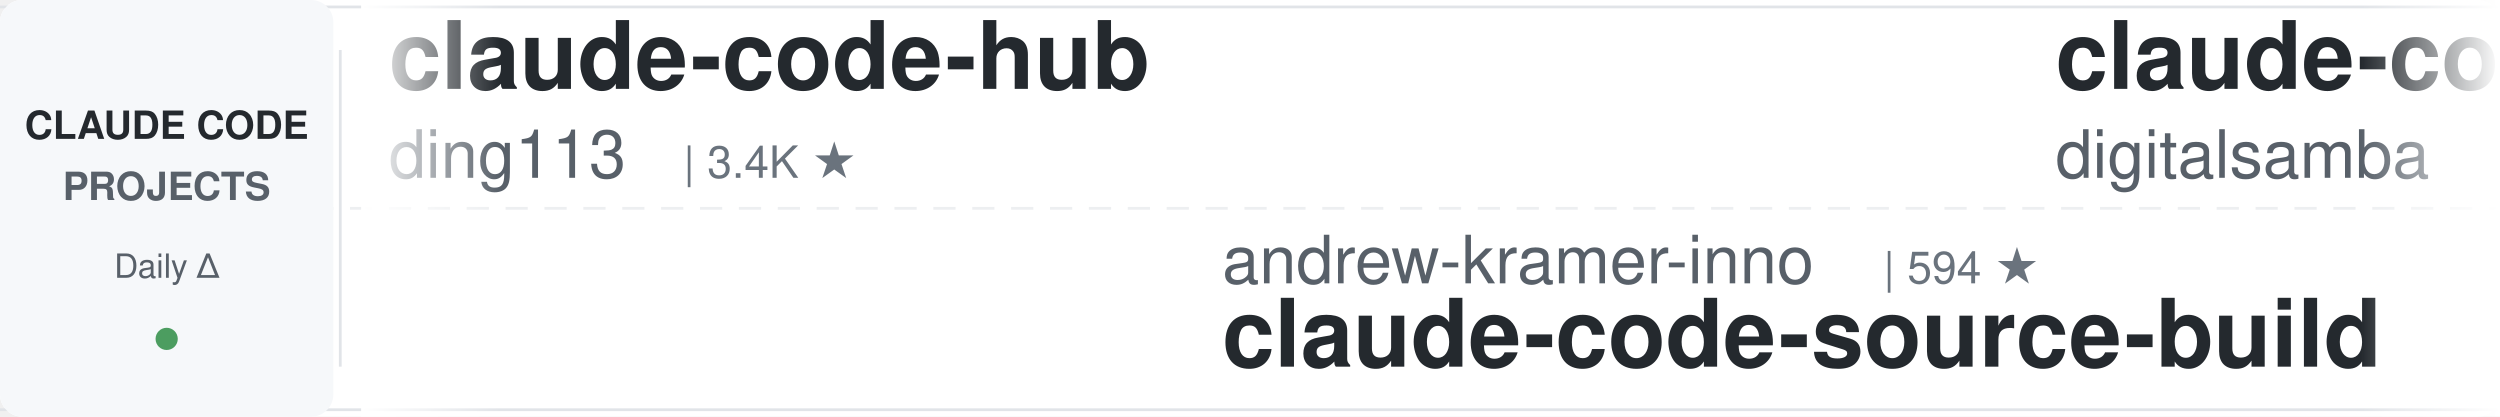
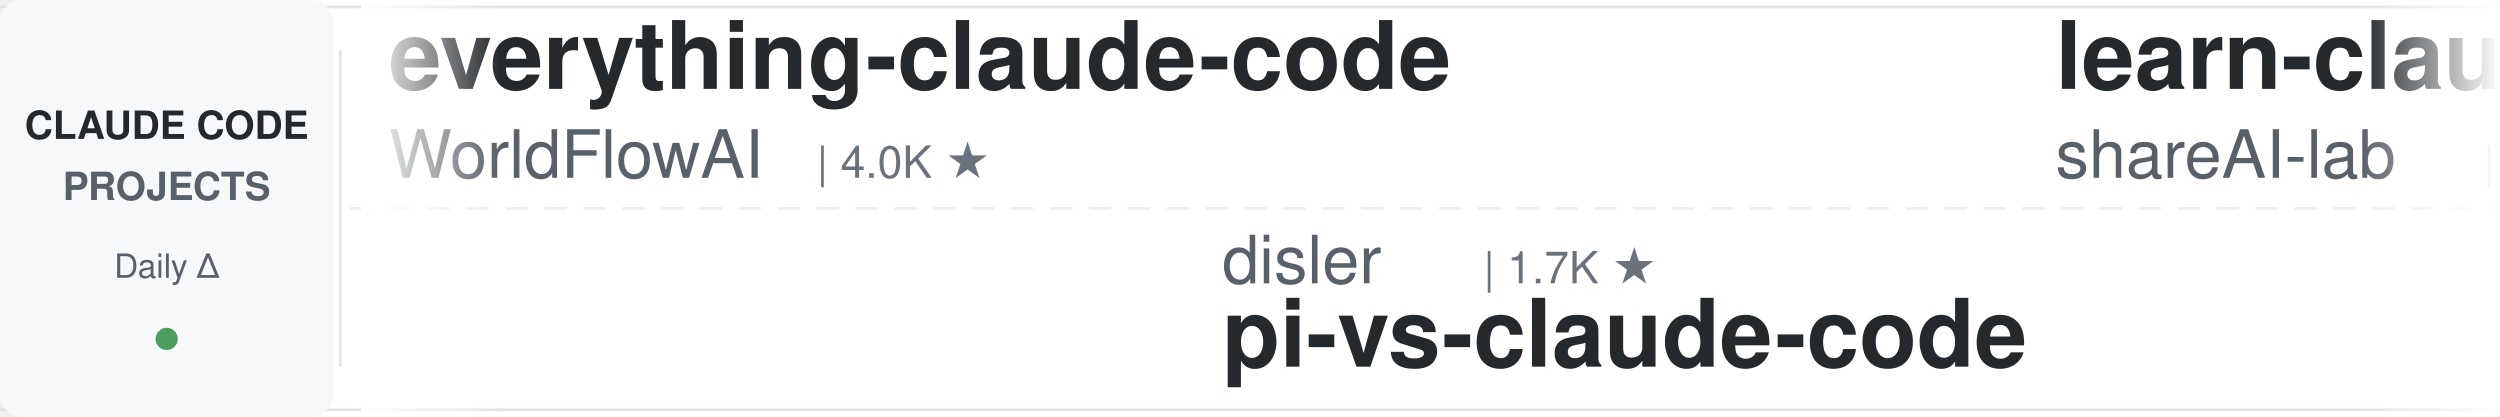
<svg xmlns="http://www.w3.org/2000/svg" width="900" height="150">
  <defs>
    <linearGradient id="leftFade" x1="0%" y1="0%" x2="100%" y2="0%">
      <stop offset="0%" style="stop-color:#ffffff;stop-opacity:1" />
      <stop offset="100%" style="stop-color:#ffffff;stop-opacity:0" />
    </linearGradient>
    <linearGradient id="rightFade" x1="0%" y1="0%" x2="100%" y2="0%">
      <stop offset="0%" style="stop-color:#ffffff;stop-opacity:0" />
      <stop offset="100%" style="stop-color:#ffffff;stop-opacity:1" />
    </linearGradient>
  </defs>
  <rect width="900" height="150" fill="#ffffff" rx="8" />
  <rect x="0" y="2" width="900" height="1" fill="#e1e4e8" />
  <rect x="0" y="147" width="900" height="1" fill="#e1e4e8" />
  <line x1="0" y1="75" x2="900" y2="75" stroke="#e1e4e8" stroke-width="1" stroke-dasharray="8 6" opacity="0.6" />
  <rect x="0" y="0" width="120" height="150" fill="#f6f8fa" rx="8" />
  <text x="60" y="50" font-family="-apple-system, BlinkMacSystemFont, 'Segoe UI', Helvetica, Arial, sans-serif" font-size="14" font-weight="600" fill="#24292e" text-anchor="middle">CLAUDE CODE</text>
  <text x="60" y="72" font-family="-apple-system, BlinkMacSystemFont, 'Segoe UI', Helvetica, Arial, sans-serif" font-size="14" font-weight="600" fill="#586069" text-anchor="middle">PROJECTS</text>
  <text x="60" y="100" font-family="-apple-system, BlinkMacSystemFont, 'Segoe UI', Helvetica, Arial, sans-serif" font-size="12" font-weight="500" fill="#586069" text-anchor="middle">Daily Δ</text>
  <circle cx="60" cy="122" r="4" fill="#22863a" opacity="0.8" />
  <rect x="122" y="18" width="1" height="114" fill="#e1e4e8" />
  <clipPath id="tickerClip">
    <rect x="130" y="0" width="770" height="150" />
  </clipPath>
  <g clip-path="url(#tickerClip)">
    <g id="tickerItems">
      <animateTransform attributeName="transform" attributeType="XML" type="translate" from="0 0" to="-3000 0" dur="54s" repeatCount="indefinite" />
      <g transform="translate(0, 0)">
-         <text x="140" y="32" font-family="-apple-system, BlinkMacSystemFont, 'Segoe UI', Helvetica, Arial, sans-serif" font-size="34" font-weight="600" fill="#24292e">claude-code-hub</text>
-         <text x="140" y="64" font-family="-apple-system, BlinkMacSystemFont, 'Segoe UI', Helvetica, Arial, sans-serif" font-size="24" font-weight="400" fill="#586069">ding113</text>
-         <text x="246" y="64" font-family="-apple-system, BlinkMacSystemFont, 'Segoe UI', Helvetica, Arial, sans-serif" font-size="16" font-weight="500" fill="#6a737d">| 3.4K ★</text>
+         <text x="140" y="32" font-family="-apple-system, BlinkMacSystemFont, 'Segoe UI', Helvetica, Arial, sans-serif" font-size="34" font-weight="600" fill="#24292e">everything-claude-code</text>
+         <text x="140" y="64" font-family="-apple-system, BlinkMacSystemFont, 'Segoe UI', Helvetica, Arial, sans-serif" font-size="24" font-weight="400" fill="#586069">WorldFlowAI</text>
+         <text x="294" y="64" font-family="-apple-system, BlinkMacSystemFont, 'Segoe UI', Helvetica, Arial, sans-serif" font-size="16" font-weight="500" fill="#6a737d">| 4.0K ★</text>
      </g>
      <g transform="translate(300, 0)">
-         <text x="140" y="102" font-family="-apple-system, BlinkMacSystemFont, 'Segoe UI', Helvetica, Arial, sans-serif" font-size="24" font-weight="400" fill="#586069">andrew-kramer-inno</text>
-         <text x="378" y="102" font-family="-apple-system, BlinkMacSystemFont, 'Segoe UI', Helvetica, Arial, sans-serif" font-size="16" font-weight="500" fill="#6a737d">| 594 ★</text>
-         <text x="140" y="132" font-family="-apple-system, BlinkMacSystemFont, 'Segoe UI', Helvetica, Arial, sans-serif" font-size="34" font-weight="600" fill="#24292e">claude-code-source-build</text>
+         <text x="140" y="102" font-family="-apple-system, BlinkMacSystemFont, 'Segoe UI', Helvetica, Arial, sans-serif" font-size="24" font-weight="400" fill="#586069">disler</text>
+         <text x="234" y="102" font-family="-apple-system, BlinkMacSystemFont, 'Segoe UI', Helvetica, Arial, sans-serif" font-size="16" font-weight="500" fill="#6a737d">| 1.7K ★</text>
+         <text x="140" y="132" font-family="-apple-system, BlinkMacSystemFont, 'Segoe UI', Helvetica, Arial, sans-serif" font-size="34" font-weight="600" fill="#24292e">pi-vs-claude-code</text>
      </g>
      <g transform="translate(600, 0)">
-         <text x="140" y="32" font-family="-apple-system, BlinkMacSystemFont, 'Segoe UI', Helvetica, Arial, sans-serif" font-size="34" font-weight="600" fill="#24292e">claude-code-video-toolki...</text>
-         <text x="140" y="64" font-family="-apple-system, BlinkMacSystemFont, 'Segoe UI', Helvetica, Arial, sans-serif" font-size="24" font-weight="400" fill="#586069">digitalsamba</text>
-         <text x="306" y="64" font-family="-apple-system, BlinkMacSystemFont, 'Segoe UI', Helvetica, Arial, sans-serif" font-size="16" font-weight="500" fill="#6a737d">| 2.2K ★</text>
+         <text x="140" y="32" font-family="-apple-system, BlinkMacSystemFont, 'Segoe UI', Helvetica, Arial, sans-serif" font-size="34" font-weight="600" fill="#24292e">learn-claude-code</text>
+         <text x="140" y="64" font-family="-apple-system, BlinkMacSystemFont, 'Segoe UI', Helvetica, Arial, sans-serif" font-size="24" font-weight="400" fill="#586069">shareAI-lab</text>
+         <text x="294" y="64" font-family="-apple-system, BlinkMacSystemFont, 'Segoe UI', Helvetica, Arial, sans-serif" font-size="16" font-weight="500" fill="#6a737d">| 78.0K ★</text>
      </g>
      <g transform="translate(900, 0)">
-         <text x="140" y="102" font-family="-apple-system, BlinkMacSystemFont, 'Segoe UI', Helvetica, Arial, sans-serif" font-size="24" font-weight="400" fill="#586069">frankbria</text>
-         <text x="270" y="102" font-family="-apple-system, BlinkMacSystemFont, 'Segoe UI', Helvetica, Arial, sans-serif" font-size="16" font-weight="500" fill="#6a737d">| 9.7K ★</text>
-         <text x="140" y="132" font-family="-apple-system, BlinkMacSystemFont, 'Segoe UI', Helvetica, Arial, sans-serif" font-size="34" font-weight="600" fill="#24292e">ralph-claude-code</text>
+         <text x="140" y="102" font-family="-apple-system, BlinkMacSystemFont, 'Segoe UI', Helvetica, Arial, sans-serif" font-size="24" font-weight="400" fill="#586069">techjarves</text>
+         <text x="282" y="102" font-family="-apple-system, BlinkMacSystemFont, 'Segoe UI', Helvetica, Arial, sans-serif" font-size="16" font-weight="500" fill="#6a737d">| 1.5K ★</text>
+         <text x="140" y="132" font-family="-apple-system, BlinkMacSystemFont, 'Segoe UI', Helvetica, Arial, sans-serif" font-size="34" font-weight="600" fill="#24292e">ClaudeCode-Portable</text>
      </g>
      <g transform="translate(1200, 0)">
-         <text x="140" y="32" font-family="-apple-system, BlinkMacSystemFont, 'Segoe UI', Helvetica, Arial, sans-serif" font-size="34" font-weight="600" fill="#24292e">claude-code-from-scratch</text>
-         <text x="140" y="64" font-family="-apple-system, BlinkMacSystemFont, 'Segoe UI', Helvetica, Arial, sans-serif" font-size="24" font-weight="400" fill="#586069">Windy3f3f3f3f</text>
-         <text x="318" y="64" font-family="-apple-system, BlinkMacSystemFont, 'Segoe UI', Helvetica, Arial, sans-serif" font-size="16" font-weight="500" fill="#6a737d">| 2.7K ★</text>
+         <text x="140" y="32" font-family="-apple-system, BlinkMacSystemFont, 'Segoe UI', Helvetica, Arial, sans-serif" font-size="34" font-weight="600" fill="#24292e">claude-code-router</text>
+         <text x="140" y="64" font-family="-apple-system, BlinkMacSystemFont, 'Segoe UI', Helvetica, Arial, sans-serif" font-size="24" font-weight="400" fill="#586069">musistudio</text>
+         <text x="282" y="64" font-family="-apple-system, BlinkMacSystemFont, 'Segoe UI', Helvetica, Arial, sans-serif" font-size="16" font-weight="500" fill="#6a737d">| 37.6K ★</text>
      </g>
      <g transform="translate(1500, 0)">
        <text x="140" y="102" font-family="-apple-system, BlinkMacSystemFont, 'Segoe UI', Helvetica, Arial, sans-serif" font-size="24" font-weight="400" fill="#586069">AICoderTudou</text>
        <text x="306" y="102" font-family="-apple-system, BlinkMacSystemFont, 'Segoe UI', Helvetica, Arial, sans-serif" font-size="16" font-weight="500" fill="#6a737d">| 494 ★</text>
        <text x="140" y="132" font-family="-apple-system, BlinkMacSystemFont, 'Segoe UI', Helvetica, Arial, sans-serif" font-size="34" font-weight="600" fill="#24292e">claude-code-tudou</text>
      </g>
      <g transform="translate(1800, 0)">
-         <text x="140" y="32" font-family="-apple-system, BlinkMacSystemFont, 'Segoe UI', Helvetica, Arial, sans-serif" font-size="34" font-weight="600" fill="#24292e">system_prompts_leaks</text>
-         <text x="140" y="64" font-family="-apple-system, BlinkMacSystemFont, 'Segoe UI', Helvetica, Arial, sans-serif" font-size="24" font-weight="400" fill="#586069">asgeirtj</text>
-         <text x="258" y="64" font-family="-apple-system, BlinkMacSystemFont, 'Segoe UI', Helvetica, Arial, sans-serif" font-size="16" font-weight="500" fill="#6a737d">| 68.9K ★</text>
+         <text x="140" y="32" font-family="-apple-system, BlinkMacSystemFont, 'Segoe UI', Helvetica, Arial, sans-serif" font-size="34" font-weight="600" fill="#24292e">claude-code-action</text>
+         <text x="140" y="64" font-family="-apple-system, BlinkMacSystemFont, 'Segoe UI', Helvetica, Arial, sans-serif" font-size="24" font-weight="400" fill="#586069">anthropics</text>
+         <text x="282" y="64" font-family="-apple-system, BlinkMacSystemFont, 'Segoe UI', Helvetica, Arial, sans-serif" font-size="16" font-weight="500" fill="#6a737d">| 9.4K ★</text>
      </g>
      <g transform="translate(2100, 0)">
-         <text x="140" y="102" font-family="-apple-system, BlinkMacSystemFont, 'Segoe UI', Helvetica, Arial, sans-serif" font-size="24" font-weight="400" fill="#586069">overwirehq</text>
-         <text x="282" y="102" font-family="-apple-system, BlinkMacSystemFont, 'Segoe UI', Helvetica, Arial, sans-serif" font-size="16" font-weight="500" fill="#6a737d">| 2.8K ★</text>
-         <text x="140" y="132" font-family="-apple-system, BlinkMacSystemFont, 'Segoe UI', Helvetica, Arial, sans-serif" font-size="34" font-weight="600" fill="#24292e">claude-code-telegram</text>
+         <text x="140" y="102" font-family="-apple-system, BlinkMacSystemFont, 'Segoe UI', Helvetica, Arial, sans-serif" font-size="24" font-weight="400" fill="#586069">darcyegb</text>
+         <text x="258" y="102" font-family="-apple-system, BlinkMacSystemFont, 'Segoe UI', Helvetica, Arial, sans-serif" font-size="16" font-weight="500" fill="#6a737d">| 771 ★</text>
+         <text x="140" y="132" font-family="-apple-system, BlinkMacSystemFont, 'Segoe UI', Helvetica, Arial, sans-serif" font-size="34" font-weight="600" fill="#24292e">ClaudeCodeAgents</text>
      </g>
      <g transform="translate(2400, 0)">
-         <text x="140" y="32" font-family="-apple-system, BlinkMacSystemFont, 'Segoe UI', Helvetica, Arial, sans-serif" font-size="34" font-weight="600" fill="#24292e">claude-code-local</text>
-         <text x="140" y="64" font-family="-apple-system, BlinkMacSystemFont, 'Segoe UI', Helvetica, Arial, sans-serif" font-size="24" font-weight="400" fill="#586069">nicedreamzapp</text>
-         <text x="318" y="64" font-family="-apple-system, BlinkMacSystemFont, 'Segoe UI', Helvetica, Arial, sans-serif" font-size="16" font-weight="500" fill="#6a737d">| 3.3K ★</text>
+         <text x="140" y="32" font-family="-apple-system, BlinkMacSystemFont, 'Segoe UI', Helvetica, Arial, sans-serif" font-size="34" font-weight="600" fill="#24292e">Claude-Code-Source-Study</text>
+         <text x="140" y="64" font-family="-apple-system, BlinkMacSystemFont, 'Segoe UI', Helvetica, Arial, sans-serif" font-size="24" font-weight="400" fill="#586069">luyao618</text>
+         <text x="258" y="64" font-family="-apple-system, BlinkMacSystemFont, 'Segoe UI', Helvetica, Arial, sans-serif" font-size="16" font-weight="500" fill="#6a737d">| 1.7K ★</text>
      </g>
      <g transform="translate(2700, 0)">
-         <text x="140" y="102" font-family="-apple-system, BlinkMacSystemFont, 'Segoe UI', Helvetica, Arial, sans-serif" font-size="24" font-weight="400" fill="#586069">ykdojo</text>
-         <text x="234" y="102" font-family="-apple-system, BlinkMacSystemFont, 'Segoe UI', Helvetica, Arial, sans-serif" font-size="16" font-weight="500" fill="#6a737d">| 10.2K ★</text>
-         <text x="140" y="132" font-family="-apple-system, BlinkMacSystemFont, 'Segoe UI', Helvetica, Arial, sans-serif" font-size="34" font-weight="600" fill="#24292e">claude-code-tips</text>
+         <text x="140" y="102" font-family="-apple-system, BlinkMacSystemFont, 'Segoe UI', Helvetica, Arial, sans-serif" font-size="24" font-weight="400" fill="#586069">pedrohcgs</text>
+         <text x="270" y="102" font-family="-apple-system, BlinkMacSystemFont, 'Segoe UI', Helvetica, Arial, sans-serif" font-size="16" font-weight="500" fill="#6a737d">| 1.6K ★</text>
+         <text x="140" y="132" font-family="-apple-system, BlinkMacSystemFont, 'Segoe UI', Helvetica, Arial, sans-serif" font-size="34" font-weight="600" fill="#24292e">claude-code-my-workflow</text>
      </g>
      <g transform="translate(3000, 0)">
-         <text x="140" y="32" font-family="-apple-system, BlinkMacSystemFont, 'Segoe UI', Helvetica, Arial, sans-serif" font-size="34" font-weight="600" fill="#24292e">claude-code-hub</text>
-         <text x="140" y="64" font-family="-apple-system, BlinkMacSystemFont, 'Segoe UI', Helvetica, Arial, sans-serif" font-size="24" font-weight="400" fill="#586069">ding113</text>
-         <text x="246" y="64" font-family="-apple-system, BlinkMacSystemFont, 'Segoe UI', Helvetica, Arial, sans-serif" font-size="16" font-weight="500" fill="#6a737d">| 3.4K ★</text>
+         <text x="140" y="32" font-family="-apple-system, BlinkMacSystemFont, 'Segoe UI', Helvetica, Arial, sans-serif" font-size="34" font-weight="600" fill="#24292e">everything-claude-code</text>
+         <text x="140" y="64" font-family="-apple-system, BlinkMacSystemFont, 'Segoe UI', Helvetica, Arial, sans-serif" font-size="24" font-weight="400" fill="#586069">WorldFlowAI</text>
+         <text x="294" y="64" font-family="-apple-system, BlinkMacSystemFont, 'Segoe UI', Helvetica, Arial, sans-serif" font-size="16" font-weight="500" fill="#6a737d">| 4.0K ★</text>
      </g>
      <g transform="translate(3300, 0)">
-         <text x="140" y="102" font-family="-apple-system, BlinkMacSystemFont, 'Segoe UI', Helvetica, Arial, sans-serif" font-size="24" font-weight="400" fill="#586069">andrew-kramer-inno</text>
-         <text x="378" y="102" font-family="-apple-system, BlinkMacSystemFont, 'Segoe UI', Helvetica, Arial, sans-serif" font-size="16" font-weight="500" fill="#6a737d">| 594 ★</text>
-         <text x="140" y="132" font-family="-apple-system, BlinkMacSystemFont, 'Segoe UI', Helvetica, Arial, sans-serif" font-size="34" font-weight="600" fill="#24292e">claude-code-source-build</text>
+         <text x="140" y="102" font-family="-apple-system, BlinkMacSystemFont, 'Segoe UI', Helvetica, Arial, sans-serif" font-size="24" font-weight="400" fill="#586069">disler</text>
+         <text x="234" y="102" font-family="-apple-system, BlinkMacSystemFont, 'Segoe UI', Helvetica, Arial, sans-serif" font-size="16" font-weight="500" fill="#6a737d">| 1.7K ★</text>
+         <text x="140" y="132" font-family="-apple-system, BlinkMacSystemFont, 'Segoe UI', Helvetica, Arial, sans-serif" font-size="34" font-weight="600" fill="#24292e">pi-vs-claude-code</text>
      </g>
      <g transform="translate(3600, 0)">
-         <text x="140" y="32" font-family="-apple-system, BlinkMacSystemFont, 'Segoe UI', Helvetica, Arial, sans-serif" font-size="34" font-weight="600" fill="#24292e">claude-code-video-toolki...</text>
-         <text x="140" y="64" font-family="-apple-system, BlinkMacSystemFont, 'Segoe UI', Helvetica, Arial, sans-serif" font-size="24" font-weight="400" fill="#586069">digitalsamba</text>
-         <text x="306" y="64" font-family="-apple-system, BlinkMacSystemFont, 'Segoe UI', Helvetica, Arial, sans-serif" font-size="16" font-weight="500" fill="#6a737d">| 2.2K ★</text>
+         <text x="140" y="32" font-family="-apple-system, BlinkMacSystemFont, 'Segoe UI', Helvetica, Arial, sans-serif" font-size="34" font-weight="600" fill="#24292e">learn-claude-code</text>
+         <text x="140" y="64" font-family="-apple-system, BlinkMacSystemFont, 'Segoe UI', Helvetica, Arial, sans-serif" font-size="24" font-weight="400" fill="#586069">shareAI-lab</text>
+         <text x="294" y="64" font-family="-apple-system, BlinkMacSystemFont, 'Segoe UI', Helvetica, Arial, sans-serif" font-size="16" font-weight="500" fill="#6a737d">| 78.0K ★</text>
      </g>
      <g transform="translate(3900, 0)">
-         <text x="140" y="102" font-family="-apple-system, BlinkMacSystemFont, 'Segoe UI', Helvetica, Arial, sans-serif" font-size="24" font-weight="400" fill="#586069">frankbria</text>
-         <text x="270" y="102" font-family="-apple-system, BlinkMacSystemFont, 'Segoe UI', Helvetica, Arial, sans-serif" font-size="16" font-weight="500" fill="#6a737d">| 9.7K ★</text>
-         <text x="140" y="132" font-family="-apple-system, BlinkMacSystemFont, 'Segoe UI', Helvetica, Arial, sans-serif" font-size="34" font-weight="600" fill="#24292e">ralph-claude-code</text>
+         <text x="140" y="102" font-family="-apple-system, BlinkMacSystemFont, 'Segoe UI', Helvetica, Arial, sans-serif" font-size="24" font-weight="400" fill="#586069">techjarves</text>
+         <text x="282" y="102" font-family="-apple-system, BlinkMacSystemFont, 'Segoe UI', Helvetica, Arial, sans-serif" font-size="16" font-weight="500" fill="#6a737d">| 1.5K ★</text>
+         <text x="140" y="132" font-family="-apple-system, BlinkMacSystemFont, 'Segoe UI', Helvetica, Arial, sans-serif" font-size="34" font-weight="600" fill="#24292e">ClaudeCode-Portable</text>
      </g>
    </g>
  </g>
  <rect x="130" y="0" width="50" height="150" fill="url(#leftFade)" />
  <rect x="850" y="0" width="50" height="150" fill="url(#rightFade)" />
</svg>
